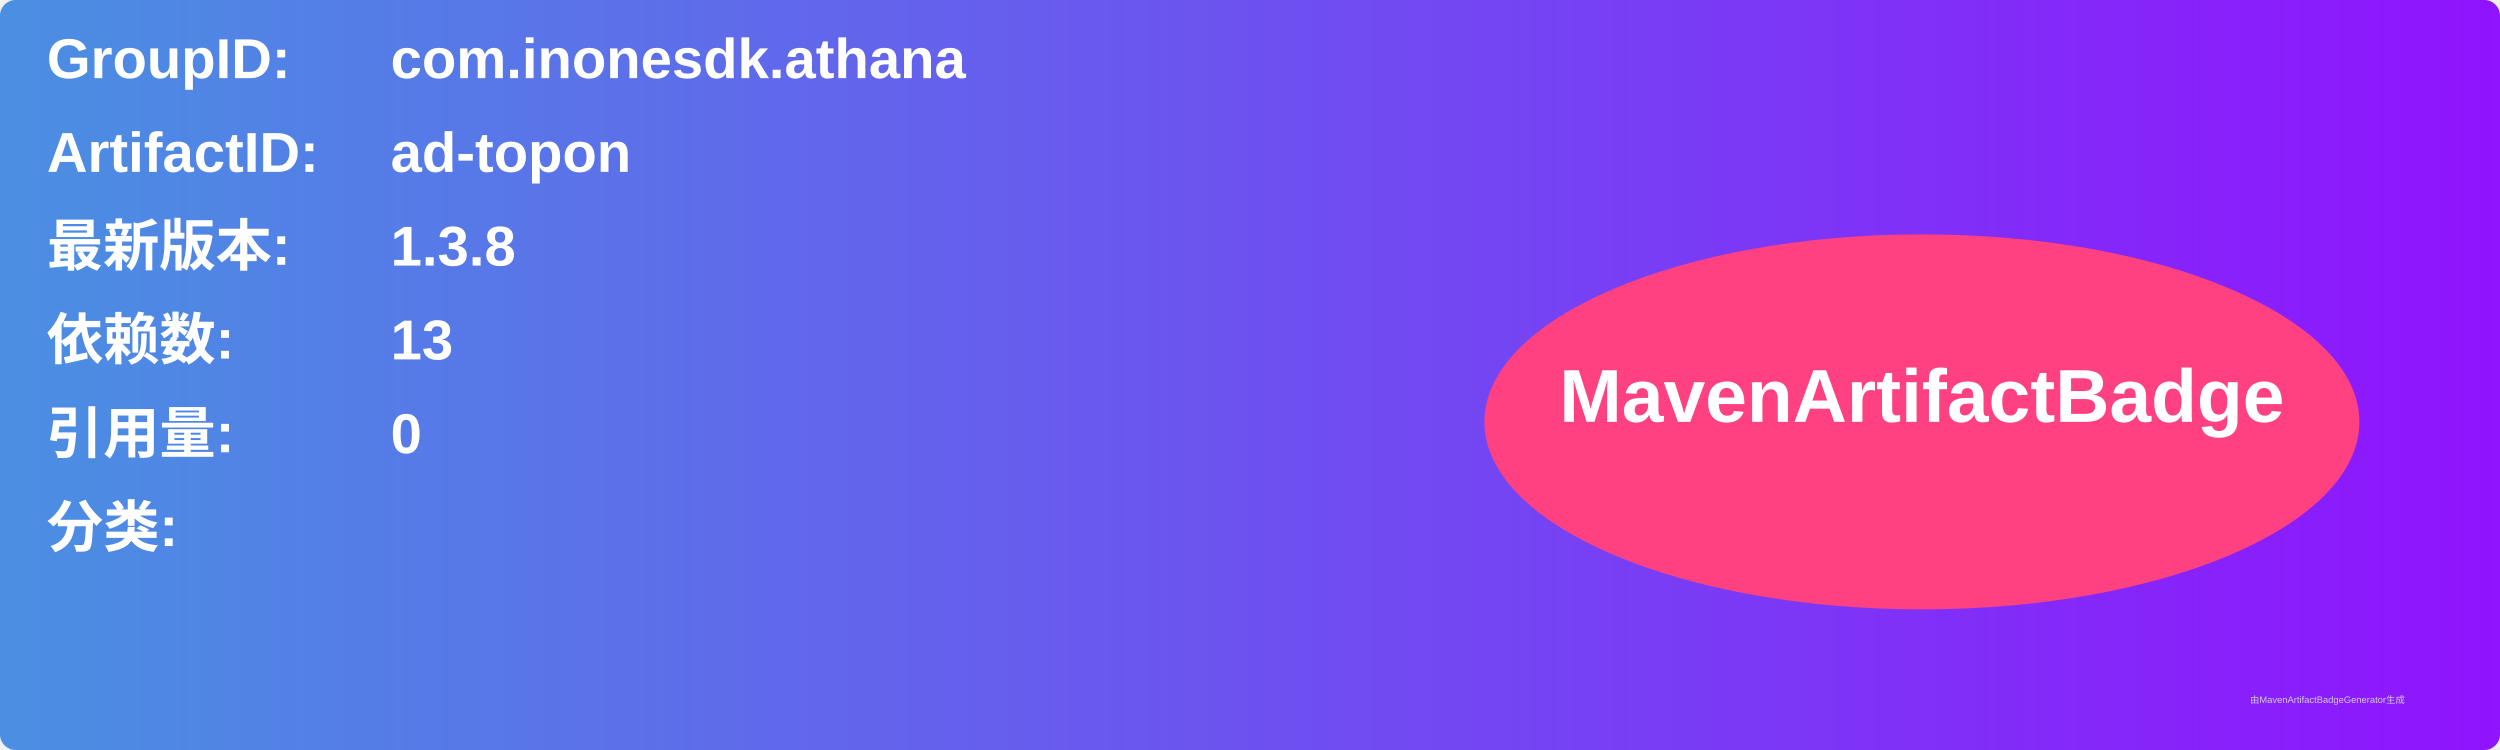
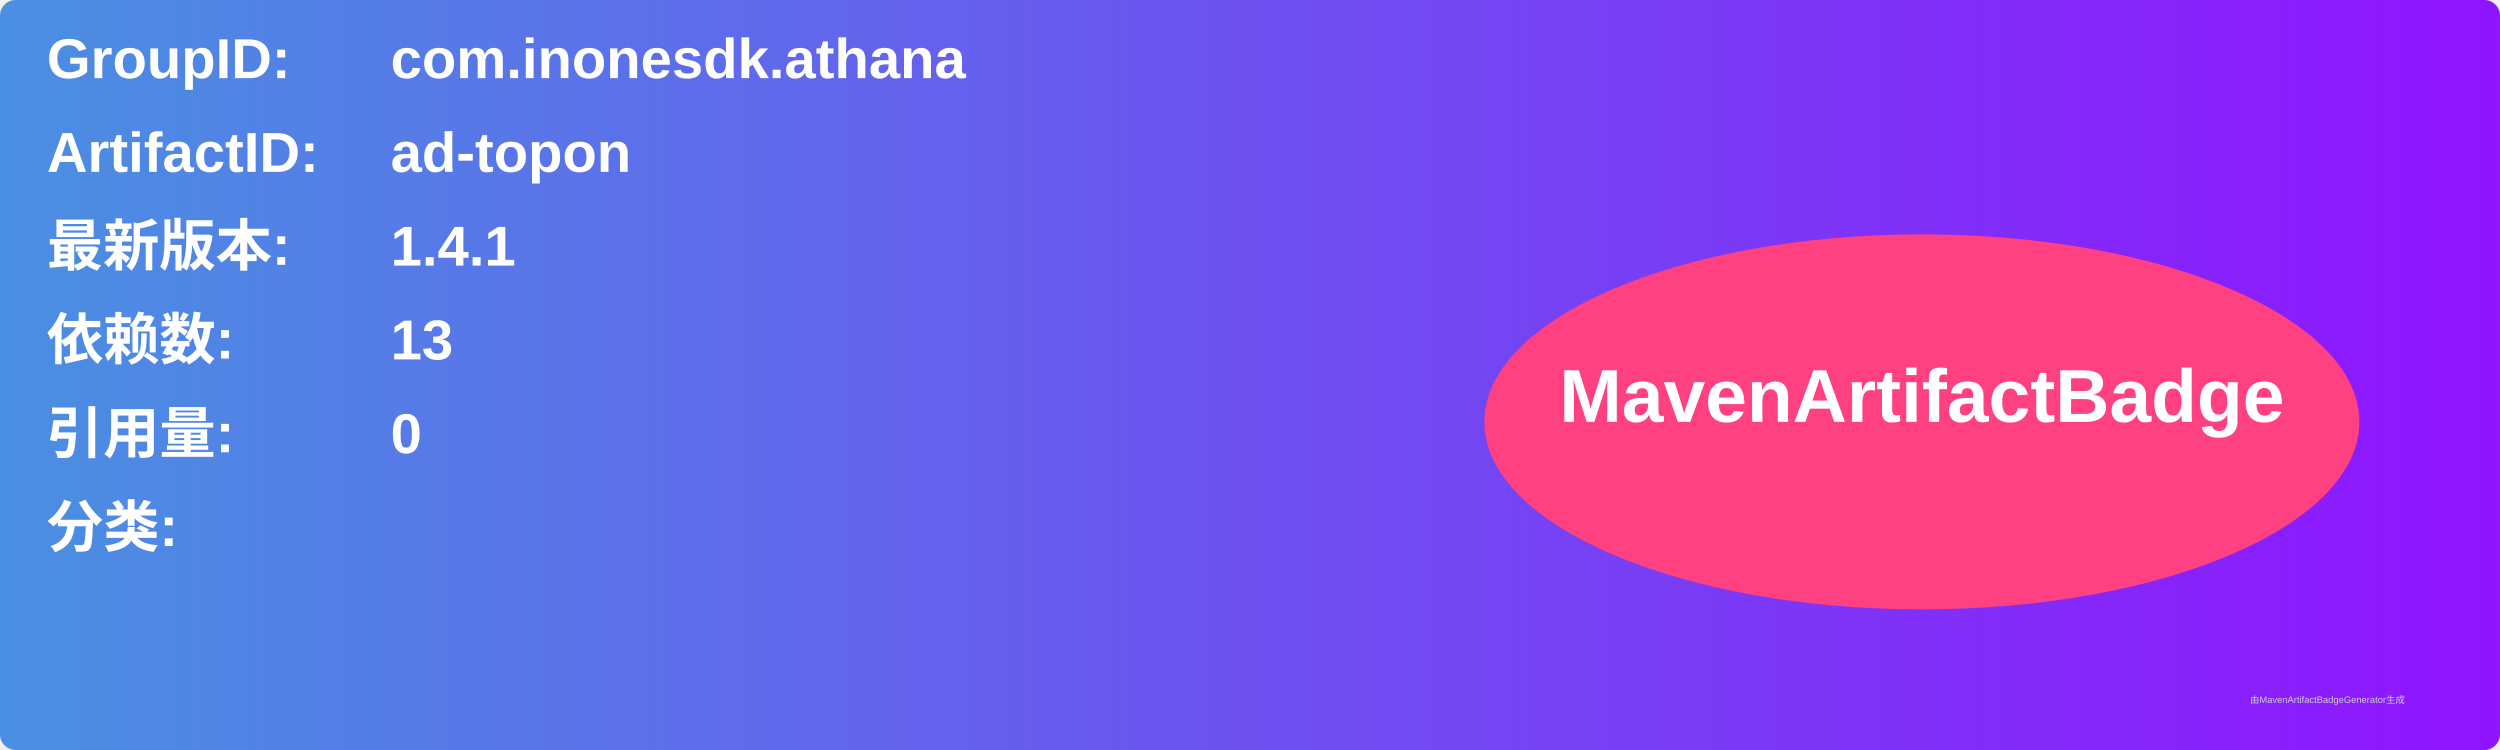
<svg xmlns="http://www.w3.org/2000/svg" width="800" height="240" viewBox="0 0 800 240">
  <linearGradient id="grad" x1="0%" y1="0%" x2="100%" y2="0%">
    <stop offset="0%" stop-color="#4a90e2" />
    <stop offset="100%" stop-color="#9013fe" />
  </linearGradient>
  <rect width="100%" height="100%" rx="5" ry="5" fill="url(#grad)" />
  <g transform="translate(15, 15)">
    <text x="0" y="10" font-family="Arial" font-size="18" fill="white" font-weight="bold" width="260">GroupID:</text>
    <text x="110" y="10" font-family="Arial" font-size="18" fill="white" font-weight="bold" width="460">com.inonesdk.athana</text>
    <text x="0" y="40" font-family="Arial" font-size="18" fill="white" font-weight="bold" width="260">ArtifactID:</text>
    <text x="110" y="40" font-family="Arial" font-size="18" fill="white" font-weight="bold" width="460">ad-topon</text>
    <text x="0" y="70" font-family="Arial" font-size="18" fill="white" font-weight="bold">最新版本:</text>
    <text x="110" y="70" font-family="Arial" font-size="18" fill="white" font-weight="bold">
-       <tspan font-weight="bold">1.3.8</tspan>
+       <tspan font-weight="bold">1.4.1</tspan>
    </text>
    <text x="0" y="100" font-family="Arial" font-size="18" fill="white" font-weight="bold">依赖数: </text>
    <text x="110" y="100" font-family="Arial" font-size="18" fill="white">
      <tspan font-weight="bold">13</tspan>
    </text>
    <text x="0" y="130" font-family="Arial" font-size="18" fill="white" font-weight="bold">引用量: </text>
    <text x="110" y="130" font-family="Arial" font-size="18" fill="white">
      <tspan font-weight="bold">0</tspan>
    </text>
    <text x="0" y="160" font-family="Arial" font-size="18" fill="white" font-weight="bold">分类:</text>
    <text x="10" y="190" font-family="Arial" font-size="10" fill="white">
      <tspan font-weight="bold" />
    </text>
    <ellipse cx="600" cy="120" rx="140" ry="60" fill="#ff4081" />
    <text x="600" y="120" text-anchor="middle" font-family="Arial" font-size="24" fill="white" font-weight="bold">MavenArtifactBadge</text>
  </g>
  <text x="720" y="225" font-family="Arial" font-size="3" fill="#d0d0d0">由MavenArtifactBadgeGenerator生成</text>
</svg>
